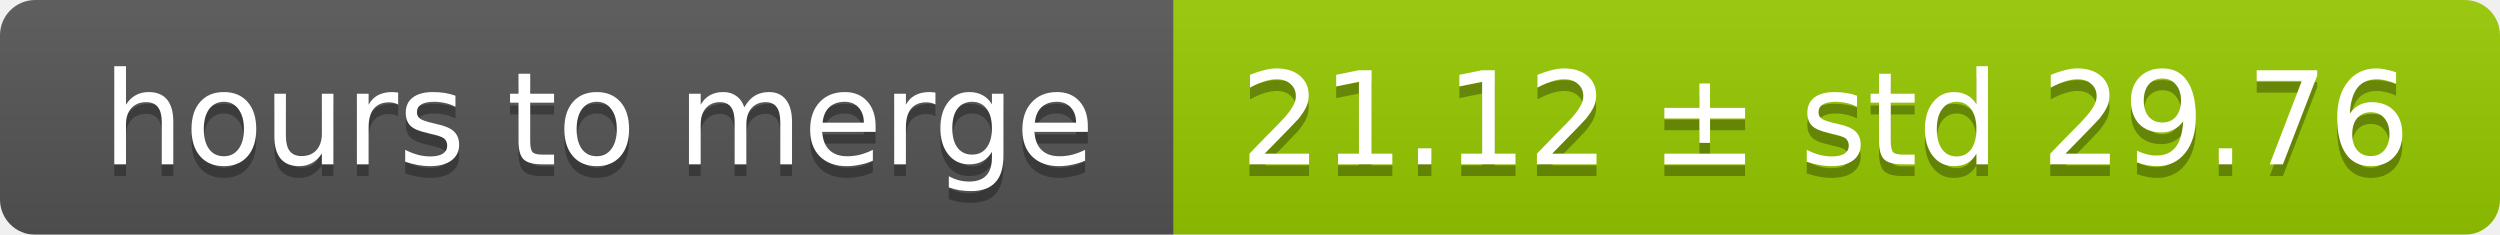
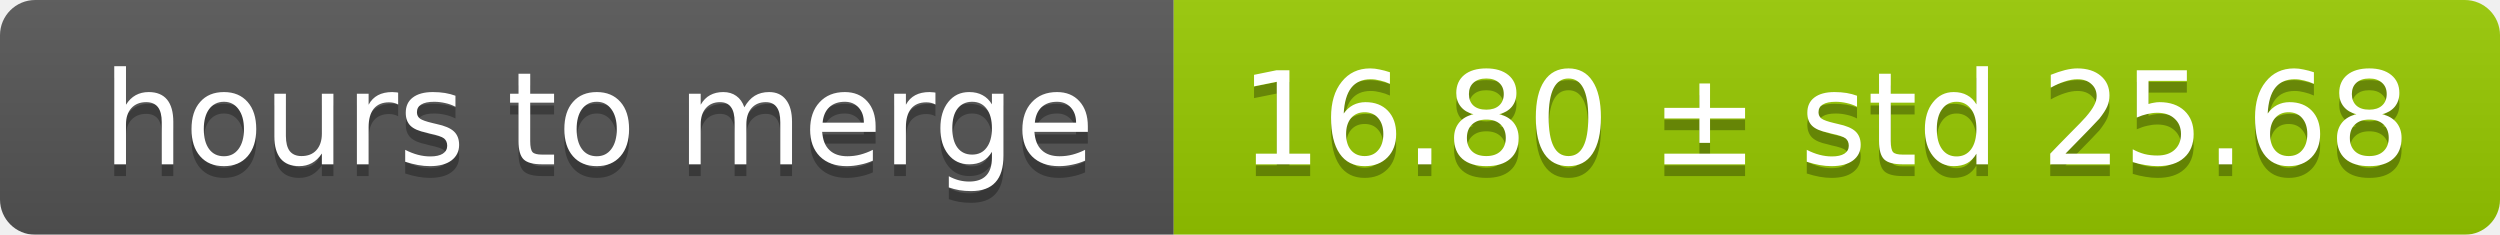
<svg xmlns="http://www.w3.org/2000/svg" width="213" height="20">
  <linearGradient id="smooth" x2="0" y2="100%">
    <stop offset="0" stop-color="#bbb" stop-opacity=".1" />
    <stop offset="1" stop-opacity=".1" />
  </linearGradient>
  <mask id="round">
    <rect width="213" height="20" rx="3" fill="#fff" />
  </mask>
  <g mask="url(#round)">
    <rect width="100" height="20" fill="#555" />
    <rect x="100" width="113" height="20" fill="#97ca00" />
    <rect width="213" height="20" fill="url(#smooth)" />
  </g>
  <g fill="#fff" text-anchor="middle" font-family="DejaVu Sans,Verdana,Geneva,sans-serif" font-size="11">
    <text x="51" y="15" fill="#010101" fill-opacity=".3">hours to merge</text>
    <text x="51" y="14">hours to merge</text>
-     <text x="155.5" y="15" fill="#010101" fill-opacity=".3">21.12 ± std 29.76</text>
-     <text x="155.5" y="14">21.12 ± std 29.76</text>
+     <text x="155.5" y="15" fill="#010101" fill-opacity=".3">16.80 ± std 25.68</text>
+     <text x="155.5" y="14">16.80 ± std 25.68</text>
  </g>
</svg>
